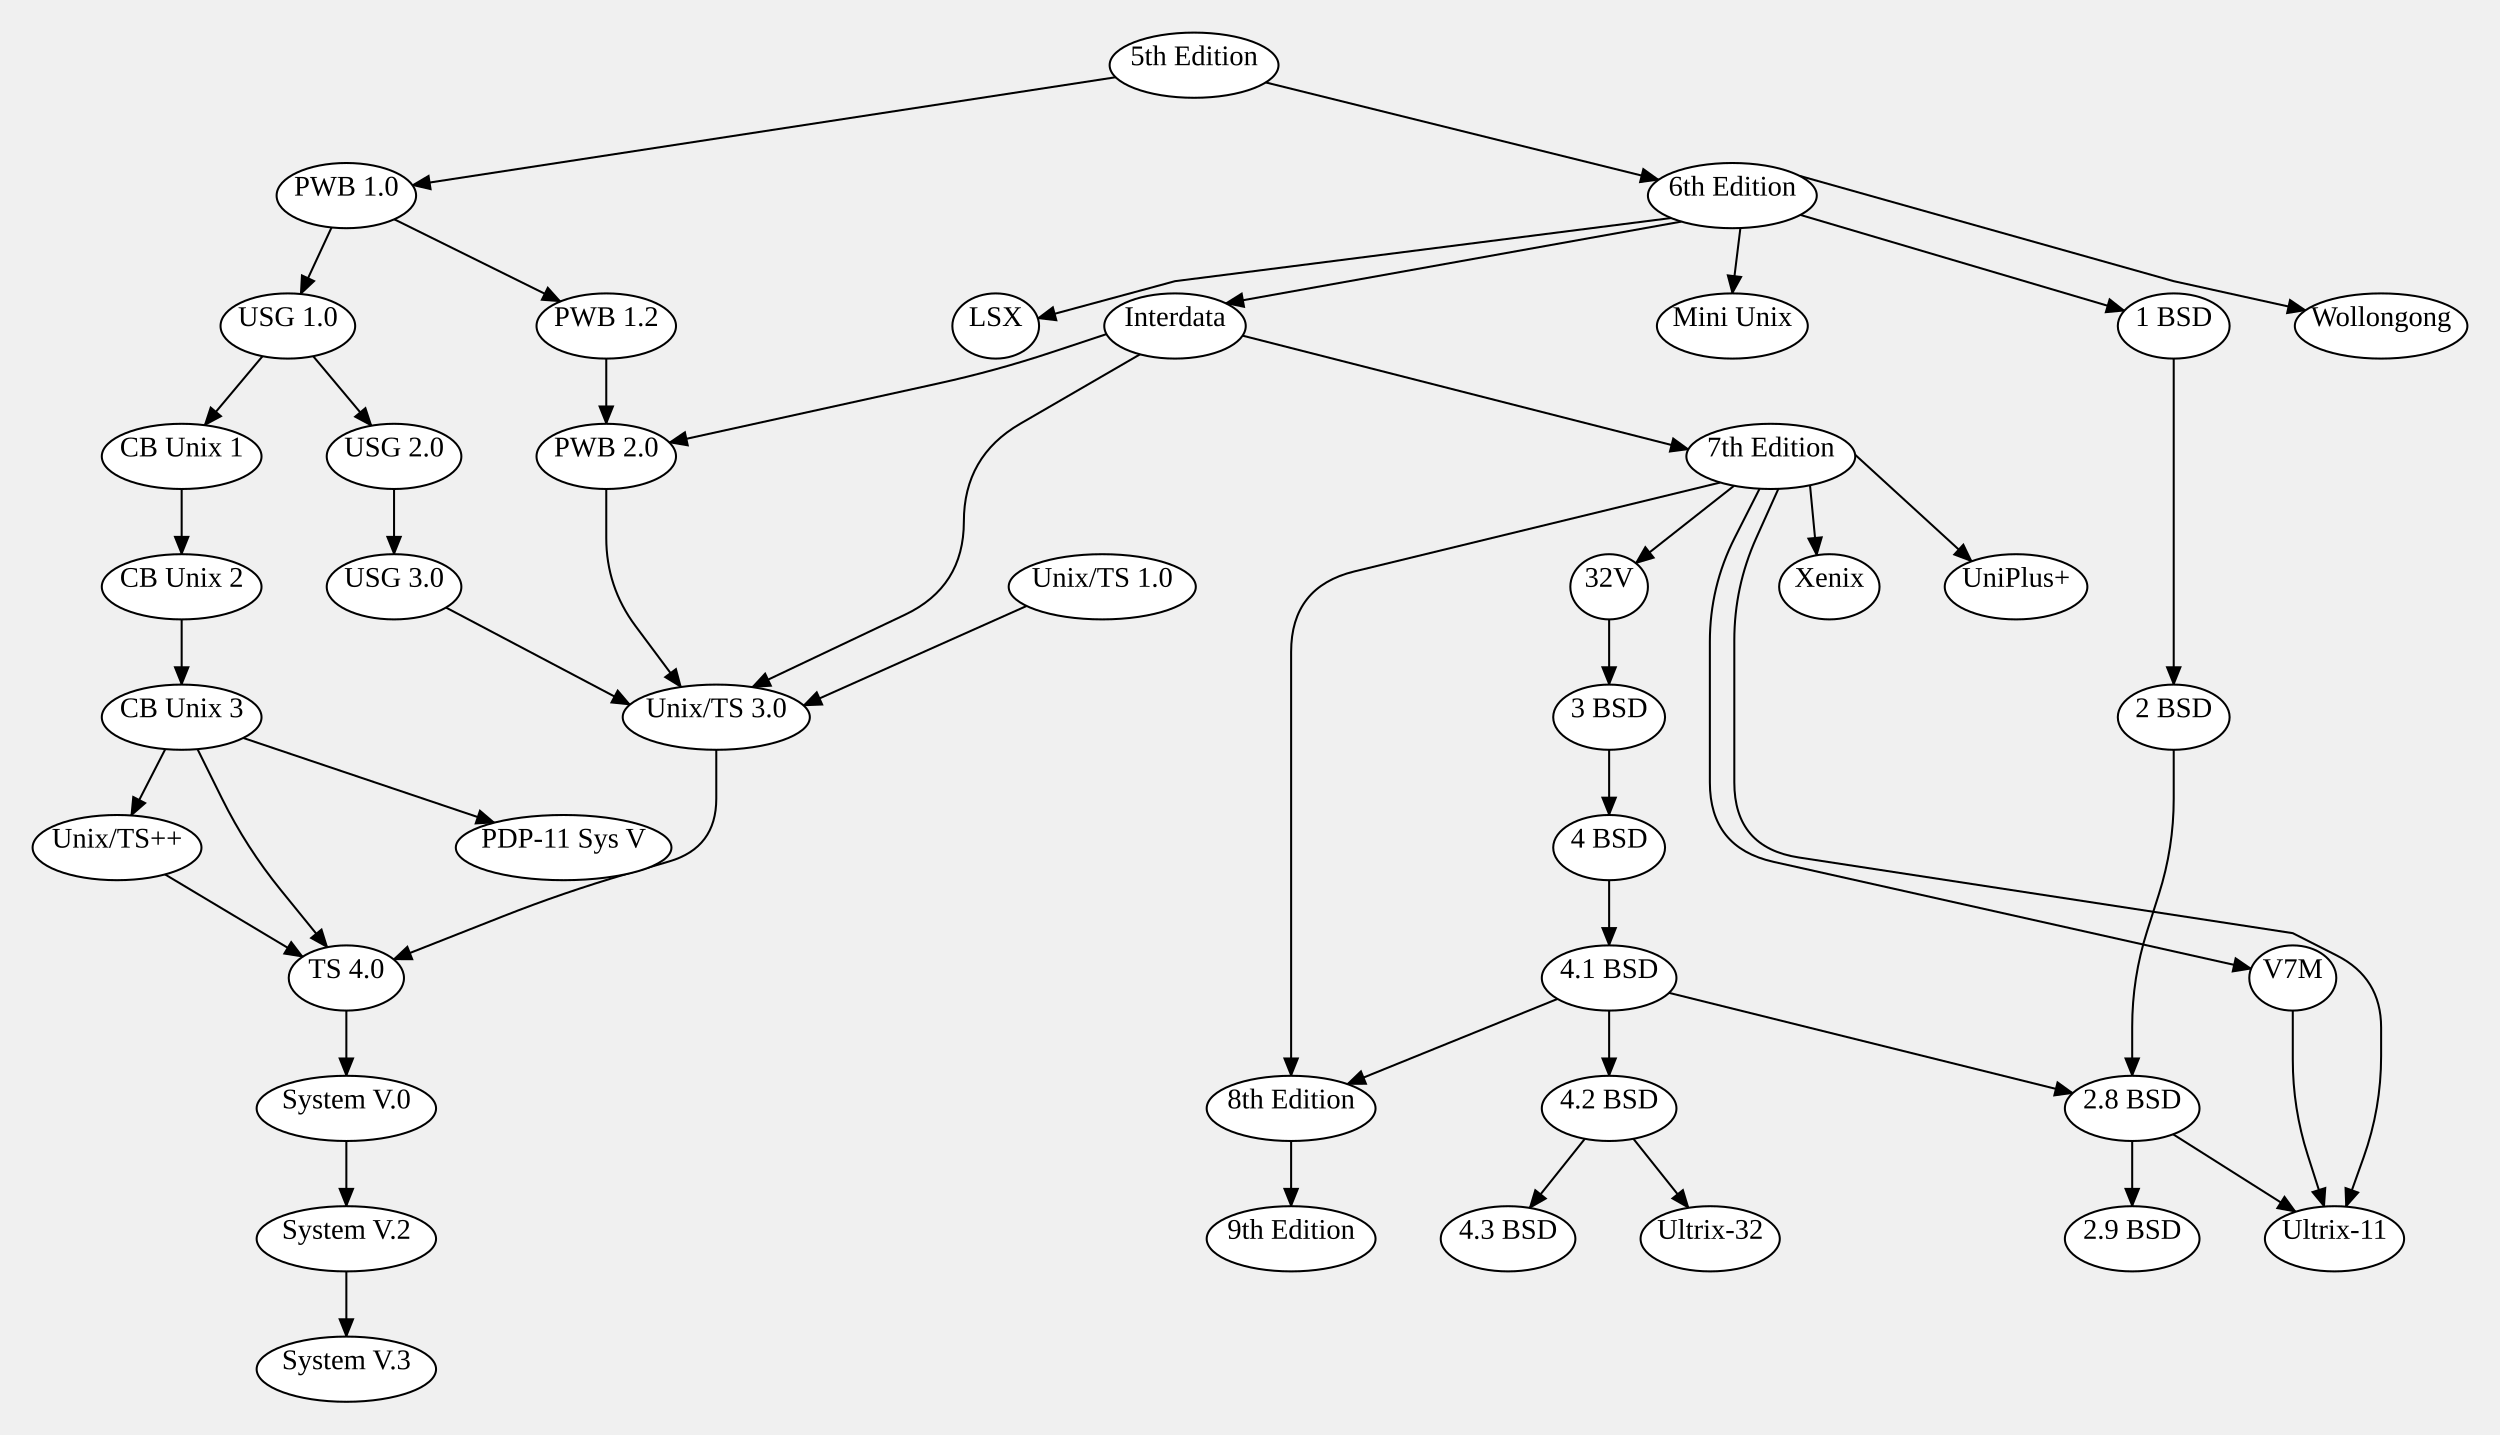
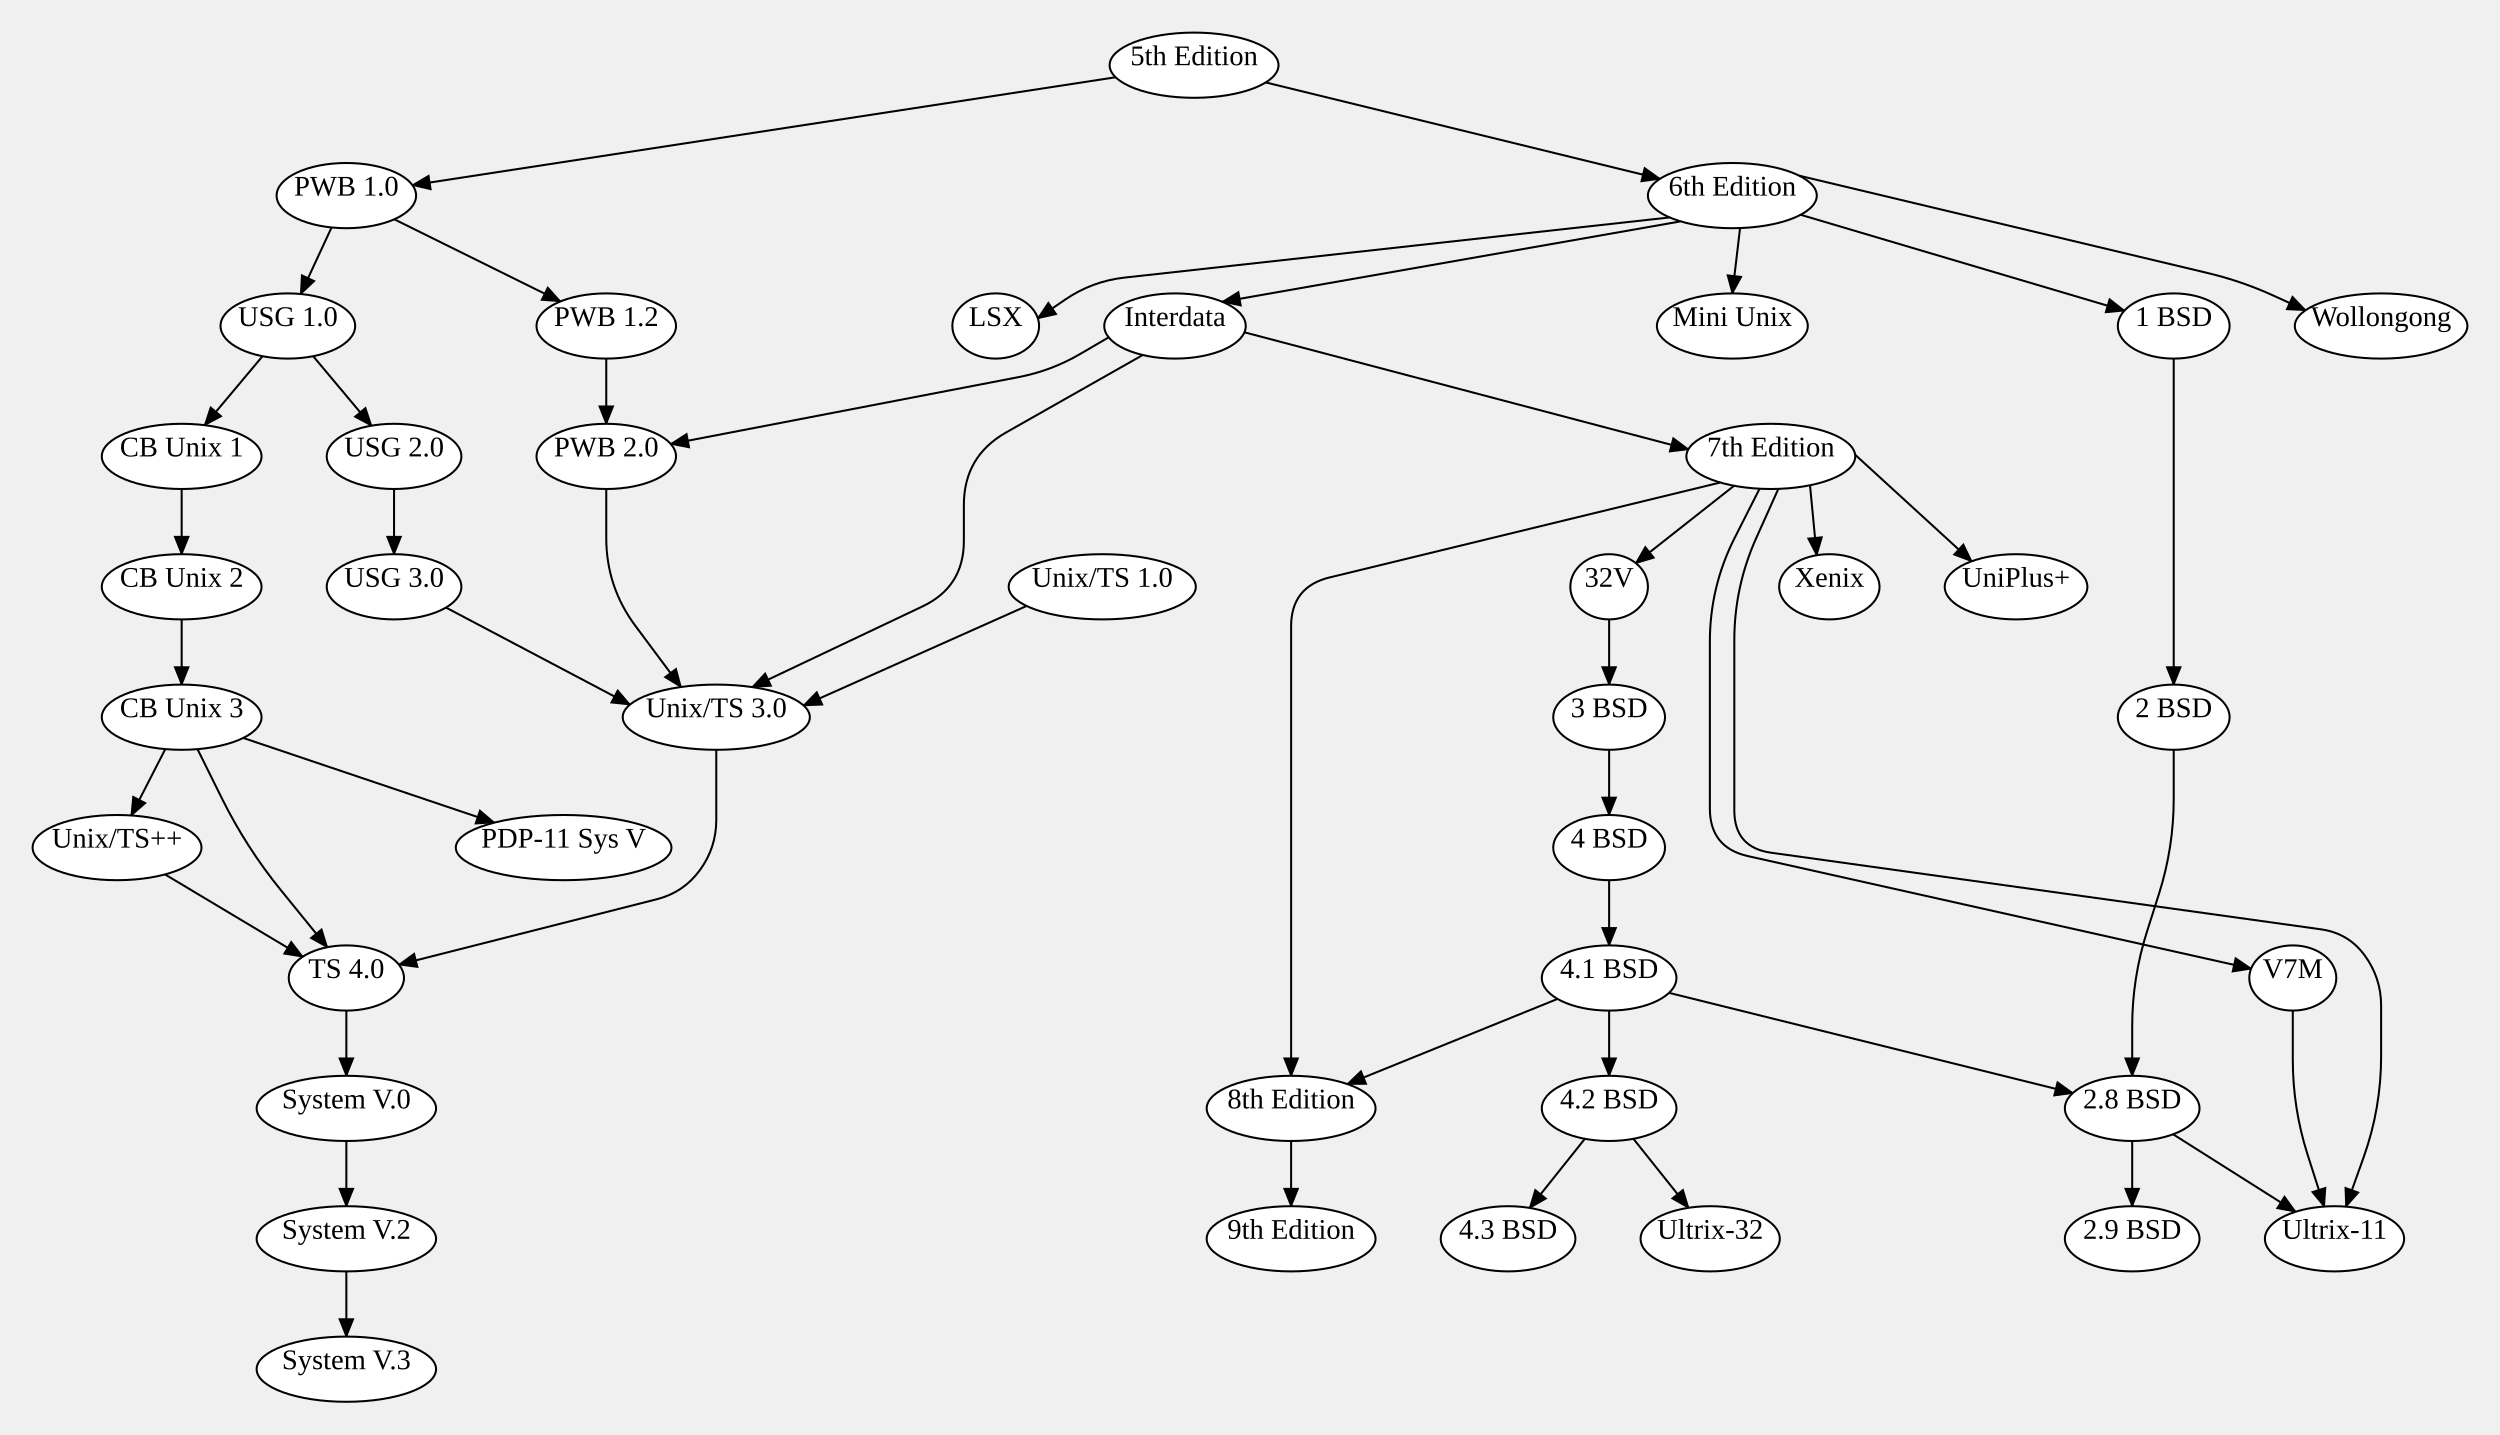
<svg xmlns="http://www.w3.org/2000/svg" width="1227" height="704">
  <style type="text/css">
		.edge { fill: none; }
	</style>
  <defs>
    <marker id="normal" markerWidth="10" markerHeight="8" refX="9" refY="4" orient="auto-start-reverse" markerUnits="userSpaceOnUse">
      <path d="M0,0 L0,8 L10,4 z" fill="context-stroke" />
    </marker>
    <marker id="vee" markerWidth="10" markerHeight="8" refX="9" refY="4" orient="auto-start-reverse" markerUnits="userSpaceOnUse">
      <path d="M0,0 L10,4 L0,8 L3,4 z" fill="context-stroke" />
    </marker>
    <marker id="dot" markerWidth="8" markerHeight="8" refX="7" refY="4" orient="auto-start-reverse" markerUnits="userSpaceOnUse">
      <circle cx="4" cy="4" r="3.5" fill="context-stroke" />
    </marker>
    <marker id="odot" markerWidth="8" markerHeight="8" refX="7" refY="4" orient="auto-start-reverse" markerUnits="userSpaceOnUse">
      <circle cx="4" cy="4" r="3" fill="white" stroke="context-stroke" />
    </marker>
  </defs>
  <g>
-     <path class="edge" marker-end="url(#normal)" stroke="#000000" stroke-width="1" d="M621.215,40.465 L814.019,88.223 " />
+     <path class="edge" marker-end="url(#normal)" stroke="#000000" stroke-width="1" d="M621.215,40.465 L814.696,87.771 " />
    <path class="edge" marker-end="url(#normal)" stroke="#000000" stroke-width="1" d="M547.541,37.91 L202.42,90.88 " />
-     <path class="edge" marker-end="url(#normal)" stroke="#000000" stroke-width="1" d="M820.165,107.01 L576.695,138 Q576.695,138 576.695,138 L576.695,138 Q576.695,138 576.695,138 L509.375,156.228 " />
-     <path class="edge" marker-end="url(#normal)" stroke="#000000" stroke-width="1" d="M883.617,105.481 L1042.634,152.487 " />
-     <path class="edge" marker-end="url(#normal)" stroke="#000000" stroke-width="1" d="M854.185,111.927 L850.235,144 " />
-     <path class="edge" marker-end="url(#normal)" stroke="#000000" stroke-width="1" d="M883.212,86.311 L1066.86,138 Q1066.86,138 1066.86,138 L1066.86,138 Q1066.86,138 1066.86,138 L1131.548,152.285 " />
-     <path class="edge" marker-end="url(#normal)" stroke="#000000" stroke-width="1" d="M825.229,108.759 L601.614,148.859 " />
-     <path class="edge" marker-end="url(#normal)" stroke="#000000" stroke-width="1" d="M559.514,173.904 L500.752,207.956 Q473.065,224 473.065,256 L473.065,256 Q473.065,288 444.151,301.71 L369.234,337.234 " />
-     <path class="edge" marker-end="url(#normal)" stroke="#000000" stroke-width="1" d="M543.067,163.982 L515.881,172.991 Q488.695,182 460.722,188.147 L328.533,217.193 " />
-     <path class="edge" marker-end="url(#normal)" stroke="#000000" stroke-width="1" d="M609.855,164.743 L828.66,220.524 " />
-     <path class="edge" marker-end="url(#normal)" stroke="#000000" stroke-width="1" d="M844.299,236.815 L664.775,280.443 Q633.68,288 633.68,320 L633.68,320 Q633.68,352 633.68,384 L633.68,384 Q633.68,416 633.68,448 L633.68,456 Q633.68,480 633.68,504 L633.68,528 " />
+     <path class="edge" marker-end="url(#normal)" stroke="#000000" stroke-width="1" d="M819.456,106.713 L552.001,136.231 Q535.975,138 522.675,147.114 L509.375,156.228 " />
+     <path class="edge" marker-end="url(#normal)" stroke="#000000" stroke-width="1" d="M883.742,105.415 L1042.634,152.487 " />
+     <path class="edge" marker-end="url(#normal)" stroke="#000000" stroke-width="1" d="M854.022,111.933 L850.235,144 " />
+     <path class="edge" marker-end="url(#normal)" stroke="#000000" stroke-width="1" d="M883.087,86.247 L1083.589,134.018 Q1100.3,138 1115.924,145.143 L1131.548,152.285 " />
+     <path class="edge" marker-end="url(#normal)" stroke="#000000" stroke-width="1" d="M824.843,108.645 L599.968,148.127 " />
+     <path class="edge" marker-end="url(#normal)" stroke="#000000" stroke-width="1" d="M560.842,174.235 L493.802,212.243 Q473.065,224 473.065,247.838 L473.065,265.553 Q473.065,288 452.782,297.618 L369.234,337.234 " />
+     <path class="edge" marker-end="url(#normal)" stroke="#000000" stroke-width="1" d="M544.139,165.561 L530.057,173.78 Q515.975,182 499.963,185.079 L329.211,217.913 " />
+     <path class="edge" marker-end="url(#normal)" stroke="#000000" stroke-width="1" d="M610.757,163.1 L828.66,220.524 " />
+     <path class="edge" marker-end="url(#normal)" stroke="#000000" stroke-width="1" d="M844.299,236.815 L652.548,283.415 Q633.68,288 633.68,307.417 L633.68,320 Q633.68,352 633.68,384 L633.68,384 Q633.68,416 633.68,448 L633.68,456 Q633.68,480 633.68,504 L633.68,528 " />
    <path class="edge" marker-end="url(#normal)" stroke="#000000" stroke-width="1" d="M851.084,238.407 L802.868,276.395 " />
-     <path class="edge" marker-end="url(#normal)" stroke="#000000" stroke-width="1" d="M863.607,239.858 L851.403,263.929 Q839.2,288 839.2,314.988 L839.2,320 Q839.2,352 839.2,384 L839.2,384 Q839.2,416 870.428,422.986 L1104.842,475.424 " />
-     <path class="edge" marker-end="url(#normal)" stroke="#000000" stroke-width="1" d="M872.816,239.936 L862.008,263.968 Q851.2,288 851.2,314.351 L851.2,320 Q851.2,352 851.2,384 L851.2,384 Q851.2,416 882.831,420.847 L1125.3,458 Q1125.3,458 1125.3,458 L1125.3,458 Q1125.3,458 1125.3,458 L1146.975,469 Q1168.65,480 1168.65,504.307 L1168.65,518.396 Q1168.65,544 1160.033,568.11 L1151.415,592.22 " />
+     <path class="edge" marker-end="url(#normal)" stroke="#000000" stroke-width="1" d="M863.607,239.858 L851.403,263.929 Q839.2,288 839.2,314.988 L839.2,320 Q839.2,352 839.2,384 L839.2,396.805 Q839.2,416 857.932,420.19 L1104.842,475.424 " />
+     <path class="edge" marker-end="url(#normal)" stroke="#000000" stroke-width="1" d="M872.816,239.936 L862.008,263.968 Q851.2,288 851.2,314.351 L851.2,320 Q851.2,352 851.2,384 L851.2,397.721 Q851.2,416 869.304,418.522 L1139.179,456.123 Q1152.65,458 1160.65,469 L1160.65,469 Q1168.65,480 1168.65,493.601 L1168.65,518.396 Q1168.65,544 1160.033,568.11 L1151.415,592.22 " />
    <path class="edge" marker-end="url(#normal)" stroke="#000000" stroke-width="1" d="M888.351,238.171 L891.635,272.516 " />
    <path class="edge" marker-end="url(#normal)" stroke="#000000" stroke-width="1" d="M910.495,223.176 L967.665,275.488 " />
    <path class="edge" marker-end="url(#normal)" stroke="#000000" stroke-width="1" d="M1125.3,496 L1125.3,520 Q1125.3,544 1132.613,566.859 L1140.713,592.177 " />
    <path class="edge" marker-end="url(#normal)" stroke="#000000" stroke-width="1" d="M633.68,560 L633.68,592 " />
    <path class="edge" marker-end="url(#normal)" stroke="#000000" stroke-width="1" d="M1066.86,176 L1066.86,200 Q1066.86,224 1066.86,248 L1066.86,264 Q1066.86,288 1066.86,312 L1066.86,336 " />
    <path class="edge" marker-end="url(#normal)" stroke="#000000" stroke-width="1" d="M1066.86,368 L1066.86,392 Q1066.86,416 1059.578,438.869 L1053.762,457.131 Q1046.48,480 1046.48,504 L1046.48,528 " />
    <path class="edge" marker-end="url(#normal)" stroke="#000000" stroke-width="1" d="M1066.561,556.706 L1126.669,594.737 " />
    <path class="edge" marker-end="url(#normal)" stroke="#000000" stroke-width="1" d="M1046.48,560 L1046.48,592 " />
    <path class="edge" marker-end="url(#normal)" stroke="#000000" stroke-width="1" d="M789.76,304 L789.76,336 " />
    <path class="edge" marker-end="url(#normal)" stroke="#000000" stroke-width="1" d="M789.76,368 L789.76,400 " />
    <path class="edge" marker-end="url(#normal)" stroke="#000000" stroke-width="1" d="M789.76,432 L789.76,464 " />
    <path class="edge" marker-end="url(#normal)" stroke="#000000" stroke-width="1" d="M789.76,496 L789.76,528 " />
    <path class="edge" marker-end="url(#normal)" stroke="#000000" stroke-width="1" d="M819.163,487.298 L1017.315,536.481 " />
    <path class="edge" marker-end="url(#normal)" stroke="#000000" stroke-width="1" d="M764.422,490.268 L661.283,532.066 " />
    <path class="edge" marker-end="url(#normal)" stroke="#000000" stroke-width="1" d="M777.849,558.924 L750.775,592.848 " />
    <path class="edge" marker-end="url(#normal)" stroke="#000000" stroke-width="1" d="M801.672,558.924 L828.709,592.798 " />
    <path class="edge" marker-end="url(#normal)" stroke="#000000" stroke-width="1" d="M193.501,107.629 L275.03,147.952 " />
    <path class="edge" marker-end="url(#normal)" stroke="#000000" stroke-width="1" d="M162.734,111.636 L147.581,144.294 " />
    <path class="edge" marker-end="url(#normal)" stroke="#000000" stroke-width="1" d="M297.555,176 L297.555,208 " />
    <path class="edge" marker-end="url(#normal)" stroke="#000000" stroke-width="1" d="M128.848,174.824 L100.456,208.679 " />
    <path class="edge" marker-end="url(#normal)" stroke="#000000" stroke-width="1" d="M153.706,174.825 L182.291,208.932 " />
    <path class="edge" marker-end="url(#normal)" stroke="#000000" stroke-width="1" d="M89.16,240 L89.16,272 " />
    <path class="edge" marker-end="url(#normal)" stroke="#000000" stroke-width="1" d="M89.16,304 L89.16,336 " />
    <path class="edge" marker-end="url(#normal)" stroke="#000000" stroke-width="1" d="M81.129,367.661 L64.427,400.229 " />
    <path class="edge" marker-end="url(#normal)" stroke="#000000" stroke-width="1" d="M119.377,362.192 L242.583,403.751 " />
    <path class="edge" marker-end="url(#normal)" stroke="#000000" stroke-width="1" d="M193.4,240 L193.4,272 " />
    <path class="edge" marker-end="url(#normal)" stroke="#000000" stroke-width="1" d="M218.879,298.186 L309.169,345.84 " />
    <path class="edge" marker-end="url(#normal)" stroke="#000000" stroke-width="1" d="M297.555,240 L297.555,264 Q297.555,288 311.895,307.245 L334.204,337.185 " />
    <path class="edge" marker-end="url(#normal)" stroke="#000000" stroke-width="1" d="M503.847,297.41 L394.409,346.256 " />
-     <path class="edge" marker-end="url(#normal)" stroke="#000000" stroke-width="1" d="M351.55,368 L351.55,392 Q351.55,416 328.522,422.762 L307.334,428.984 Q276.63,438 246.856,449.726 L193.2,470.859 " />
+     <path class="edge" marker-end="url(#normal)" stroke="#000000" stroke-width="1" d="M351.55,368 L351.55,402.399 Q351.55,416 343.55,427 L343.55,427 Q335.55,438 322.366,441.345 L195.795,473.454 " />
    <path class="edge" marker-end="url(#normal)" stroke="#000000" stroke-width="1" d="M80.989,429.166 L148.545,469.57 " />
    <path class="edge" marker-end="url(#normal)" stroke="#000000" stroke-width="1" d="M96.933,367.682 L108.906,391.841 Q120.88,416 137.884,436.926 L160.618,464.904 " />
    <path class="edge" marker-end="url(#normal)" stroke="#000000" stroke-width="1" d="M169.99,496 L169.99,528 " />
    <path class="edge" marker-end="url(#normal)" stroke="#000000" stroke-width="1" d="M169.99,560 L169.99,592 " />
    <path class="edge" marker-end="url(#normal)" stroke="#000000" stroke-width="1" d="M169.99,624 L169.99,656 " />
    <ellipse cx="586.05" cy="32" rx="41.44" ry="16" class="node" fill="#FFFFFF" stroke="#000000" stroke-width="1" />
    <text text-anchor="middle" alignment-baseline="middle" x="586.05" y="32" font-size="14" color="#000000">5th Edition</text>
    <ellipse cx="850.235" cy="96" rx="41.44" ry="16" class="node" fill="#FFFFFF" stroke="#000000" stroke-width="1" />
    <text text-anchor="middle" alignment-baseline="middle" x="850.235" y="96" font-size="14" color="#000000">6th Edition</text>
    <ellipse cx="169.99" cy="96" rx="34.23" ry="16" class="node" fill="#FFFFFF" stroke="#000000" stroke-width="1" />
    <text text-anchor="middle" alignment-baseline="middle" x="169.99" y="96" font-size="14" color="#000000">PWB 1.0</text>
    <ellipse cx="488.695" cy="160" rx="21.28" ry="16" class="node" fill="#FFFFFF" stroke="#000000" stroke-width="1" />
    <text text-anchor="middle" alignment-baseline="middle" x="488.695" y="160" font-size="14" color="#000000">LSX</text>
    <ellipse cx="1066.86" cy="160" rx="27.44" ry="16" class="node" fill="#FFFFFF" stroke="#000000" stroke-width="1" />
    <text text-anchor="middle" alignment-baseline="middle" x="1066.86" y="160" font-size="14" color="#000000">1 BSD</text>
    <ellipse cx="850.235" cy="160" rx="37.03" ry="16" class="node" fill="#FFFFFF" stroke="#000000" stroke-width="1" />
    <text text-anchor="middle" alignment-baseline="middle" x="850.235" y="160" font-size="14" color="#000000">Mini Unix</text>
    <ellipse cx="1168.65" cy="160" rx="42.35" ry="16" class="node" fill="#FFFFFF" stroke="#000000" stroke-width="1" />
    <text text-anchor="middle" alignment-baseline="middle" x="1168.65" y="160" font-size="14" color="#000000">Wollongong</text>
    <ellipse cx="576.695" cy="160" rx="34.72" ry="16" class="node" fill="#FFFFFF" stroke="#000000" stroke-width="1" />
    <text text-anchor="middle" alignment-baseline="middle" x="576.695" y="160" font-size="14" color="#000000">Interdata</text>
    <ellipse cx="351.55" cy="352" rx="45.92" ry="16" class="node" fill="#FFFFFF" stroke="#000000" stroke-width="1" />
    <text text-anchor="middle" alignment-baseline="middle" x="351.55" y="352" font-size="14" color="#000000">Unix/TS 3.0</text>
    <ellipse cx="297.555" cy="224" rx="34.23" ry="16" class="node" fill="#FFFFFF" stroke="#000000" stroke-width="1" />
    <text text-anchor="middle" alignment-baseline="middle" x="297.555" y="224" font-size="14" color="#000000">PWB 2.0</text>
    <ellipse cx="869.11" cy="224" rx="41.44" ry="16" class="node" fill="#FFFFFF" stroke="#000000" stroke-width="1" />
    <text text-anchor="middle" alignment-baseline="middle" x="869.11" y="224" font-size="14" color="#000000">7th Edition</text>
    <ellipse cx="633.68" cy="544" rx="41.44" ry="16" class="node" fill="#FFFFFF" stroke="#000000" stroke-width="1" />
    <text text-anchor="middle" alignment-baseline="middle" x="633.68" y="544" font-size="14" color="#000000">8th Edition</text>
    <ellipse cx="789.76" cy="288" rx="19.04" ry="16" class="node" fill="#FFFFFF" stroke="#000000" stroke-width="1" />
    <text text-anchor="middle" alignment-baseline="middle" x="789.76" y="288" font-size="14" color="#000000">32V</text>
    <ellipse cx="1125.3" cy="480" rx="21.35" ry="16" class="node" fill="#FFFFFF" stroke="#000000" stroke-width="1" />
    <text text-anchor="middle" alignment-baseline="middle" x="1125.3" y="480" font-size="14" color="#000000">V7M</text>
    <ellipse cx="1145.775" cy="608" rx="34.16" ry="16" class="node" fill="#FFFFFF" stroke="#000000" stroke-width="1" />
    <text text-anchor="middle" alignment-baseline="middle" x="1145.775" y="608" font-size="14" color="#000000">Ultrix-11</text>
    <ellipse cx="897.84" cy="288" rx="24.64" ry="16" class="node" fill="#FFFFFF" stroke="#000000" stroke-width="1" />
    <text text-anchor="middle" alignment-baseline="middle" x="897.84" y="288" font-size="14" color="#000000">Xenix</text>
    <ellipse cx="989.48" cy="288" rx="35" ry="16" class="node" fill="#FFFFFF" stroke="#000000" stroke-width="1" />
    <text text-anchor="middle" alignment-baseline="middle" x="989.48" y="288" font-size="14" color="#000000">UniPlus+</text>
    <ellipse cx="633.68" cy="608" rx="41.44" ry="16" class="node" fill="#FFFFFF" stroke="#000000" stroke-width="1" />
    <text text-anchor="middle" alignment-baseline="middle" x="633.68" y="608" font-size="14" color="#000000">9th Edition</text>
    <ellipse cx="1066.86" cy="352" rx="27.44" ry="16" class="node" fill="#FFFFFF" stroke="#000000" stroke-width="1" />
    <text text-anchor="middle" alignment-baseline="middle" x="1066.86" y="352" font-size="14" color="#000000">2 BSD</text>
    <ellipse cx="1046.48" cy="544" rx="33.04" ry="16" class="node" fill="#FFFFFF" stroke="#000000" stroke-width="1" />
    <text text-anchor="middle" alignment-baseline="middle" x="1046.48" y="544" font-size="14" color="#000000">2.8 BSD</text>
    <ellipse cx="1046.48" cy="608" rx="33.04" ry="16" class="node" fill="#FFFFFF" stroke="#000000" stroke-width="1" />
    <text text-anchor="middle" alignment-baseline="middle" x="1046.48" y="608" font-size="14" color="#000000">2.9 BSD</text>
    <ellipse cx="789.76" cy="352" rx="27.44" ry="16" class="node" fill="#FFFFFF" stroke="#000000" stroke-width="1" />
    <text text-anchor="middle" alignment-baseline="middle" x="789.76" y="352" font-size="14" color="#000000">3 BSD</text>
    <ellipse cx="789.76" cy="416" rx="27.44" ry="16" class="node" fill="#FFFFFF" stroke="#000000" stroke-width="1" />
    <text text-anchor="middle" alignment-baseline="middle" x="789.76" y="416" font-size="14" color="#000000">4 BSD</text>
    <ellipse cx="789.76" cy="480" rx="33.04" ry="16" class="node" fill="#FFFFFF" stroke="#000000" stroke-width="1" />
    <text text-anchor="middle" alignment-baseline="middle" x="789.76" y="480" font-size="14" color="#000000">4.1 BSD</text>
    <ellipse cx="789.76" cy="544" rx="33.04" ry="16" class="node" fill="#FFFFFF" stroke="#000000" stroke-width="1" />
    <text text-anchor="middle" alignment-baseline="middle" x="789.76" y="544" font-size="14" color="#000000">4.2 BSD</text>
    <ellipse cx="740.16" cy="608" rx="33.04" ry="16" class="node" fill="#FFFFFF" stroke="#000000" stroke-width="1" />
    <text text-anchor="middle" alignment-baseline="middle" x="740.16" y="608" font-size="14" color="#000000">4.3 BSD</text>
    <ellipse cx="839.36" cy="608" rx="34.16" ry="16" class="node" fill="#FFFFFF" stroke="#000000" stroke-width="1" />
    <text text-anchor="middle" alignment-baseline="middle" x="839.36" y="608" font-size="14" color="#000000">Ultrix-32</text>
    <ellipse cx="297.555" cy="160" rx="34.23" ry="16" class="node" fill="#FFFFFF" stroke="#000000" stroke-width="1" />
    <text text-anchor="middle" alignment-baseline="middle" x="297.555" y="160" font-size="14" color="#000000">PWB 1.2</text>
    <ellipse cx="141.28" cy="160" rx="33.04" ry="16" class="node" fill="#FFFFFF" stroke="#000000" stroke-width="1" />
    <text text-anchor="middle" alignment-baseline="middle" x="141.28" y="160" font-size="14" color="#000000">USG 1.0</text>
    <ellipse cx="89.16" cy="224" rx="39.2" ry="16" class="node" fill="#FFFFFF" stroke="#000000" stroke-width="1" />
    <text text-anchor="middle" alignment-baseline="middle" x="89.16" y="224" font-size="14" color="#000000">CB Unix 1</text>
    <ellipse cx="193.4" cy="224" rx="33.04" ry="16" class="node" fill="#FFFFFF" stroke="#000000" stroke-width="1" />
    <text text-anchor="middle" alignment-baseline="middle" x="193.4" y="224" font-size="14" color="#000000">USG 2.0</text>
    <ellipse cx="89.16" cy="288" rx="39.2" ry="16" class="node" fill="#FFFFFF" stroke="#000000" stroke-width="1" />
    <text text-anchor="middle" alignment-baseline="middle" x="89.16" y="288" font-size="14" color="#000000">CB Unix 2</text>
    <ellipse cx="89.16" cy="352" rx="39.2" ry="16" class="node" fill="#FFFFFF" stroke="#000000" stroke-width="1" />
    <text text-anchor="middle" alignment-baseline="middle" x="89.16" y="352" font-size="14" color="#000000">CB Unix 3</text>
    <ellipse cx="57.44" cy="416" rx="41.44" ry="16" class="node" fill="#FFFFFF" stroke="#000000" stroke-width="1" />
    <text text-anchor="middle" alignment-baseline="middle" x="57.44" y="416" font-size="14" color="#000000">Unix/TS++</text>
    <ellipse cx="276.63" cy="416" rx="52.92" ry="16" class="node" fill="#FFFFFF" stroke="#000000" stroke-width="1" />
    <text text-anchor="middle" alignment-baseline="middle" x="276.63" y="416" font-size="14" color="#000000">PDP-11 Sys V</text>
    <ellipse cx="193.4" cy="288" rx="33.04" ry="16" class="node" fill="#FFFFFF" stroke="#000000" stroke-width="1" />
    <text text-anchor="middle" alignment-baseline="middle" x="193.4" y="288" font-size="14" color="#000000">USG 3.0</text>
    <ellipse cx="540.985" cy="288" rx="45.92" ry="16" class="node" fill="#FFFFFF" stroke="#000000" stroke-width="1" />
    <text text-anchor="middle" alignment-baseline="middle" x="540.985" y="288" font-size="14" color="#000000">Unix/TS 1.0</text>
    <ellipse cx="169.99" cy="480" rx="28.28" ry="16" class="node" fill="#FFFFFF" stroke="#000000" stroke-width="1" />
    <text text-anchor="middle" alignment-baseline="middle" x="169.99" y="480" font-size="14" color="#000000">TS 4.0</text>
    <ellipse cx="169.99" cy="544" rx="44.03" ry="16" class="node" fill="#FFFFFF" stroke="#000000" stroke-width="1" />
    <text text-anchor="middle" alignment-baseline="middle" x="169.99" y="544" font-size="14" color="#000000">System V.0</text>
    <ellipse cx="169.99" cy="608" rx="44.03" ry="16" class="node" fill="#FFFFFF" stroke="#000000" stroke-width="1" />
    <text text-anchor="middle" alignment-baseline="middle" x="169.99" y="608" font-size="14" color="#000000">System V.2</text>
    <ellipse cx="169.99" cy="672" rx="44.03" ry="16" class="node" fill="#FFFFFF" stroke="#000000" stroke-width="1" />
    <text text-anchor="middle" alignment-baseline="middle" x="169.99" y="672" font-size="14" color="#000000">System V.3</text>
  </g>
</svg>
